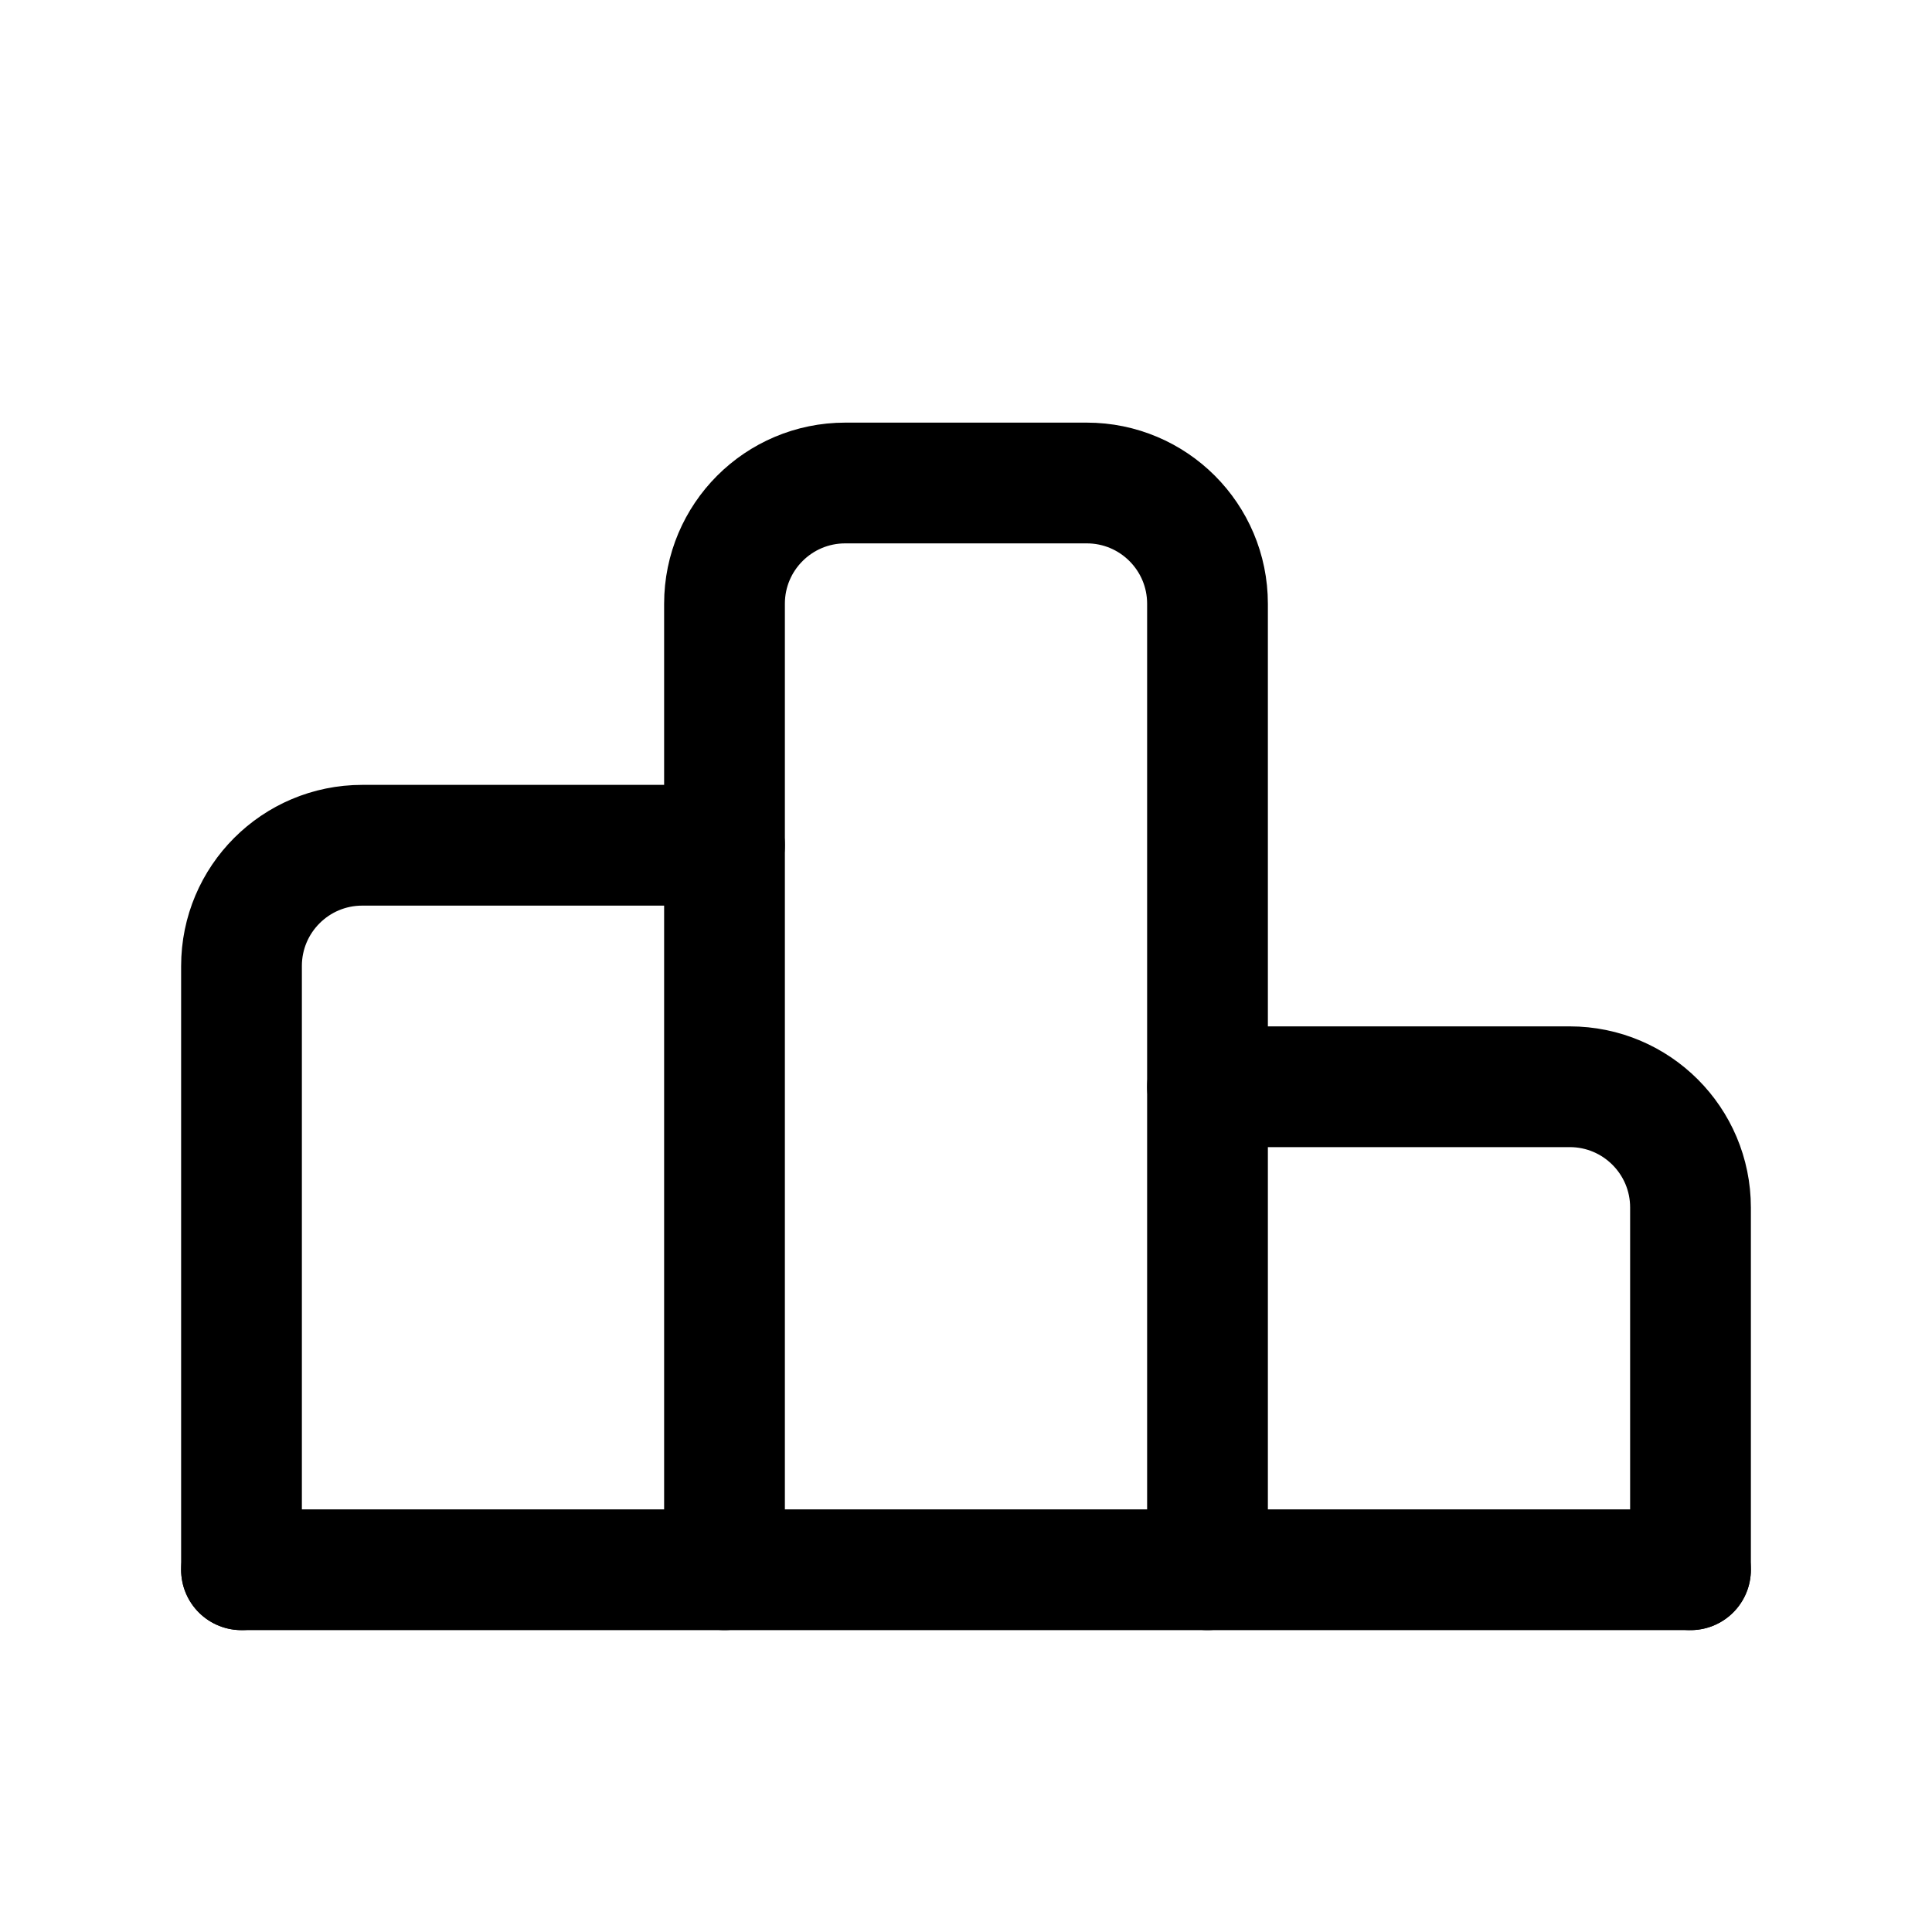
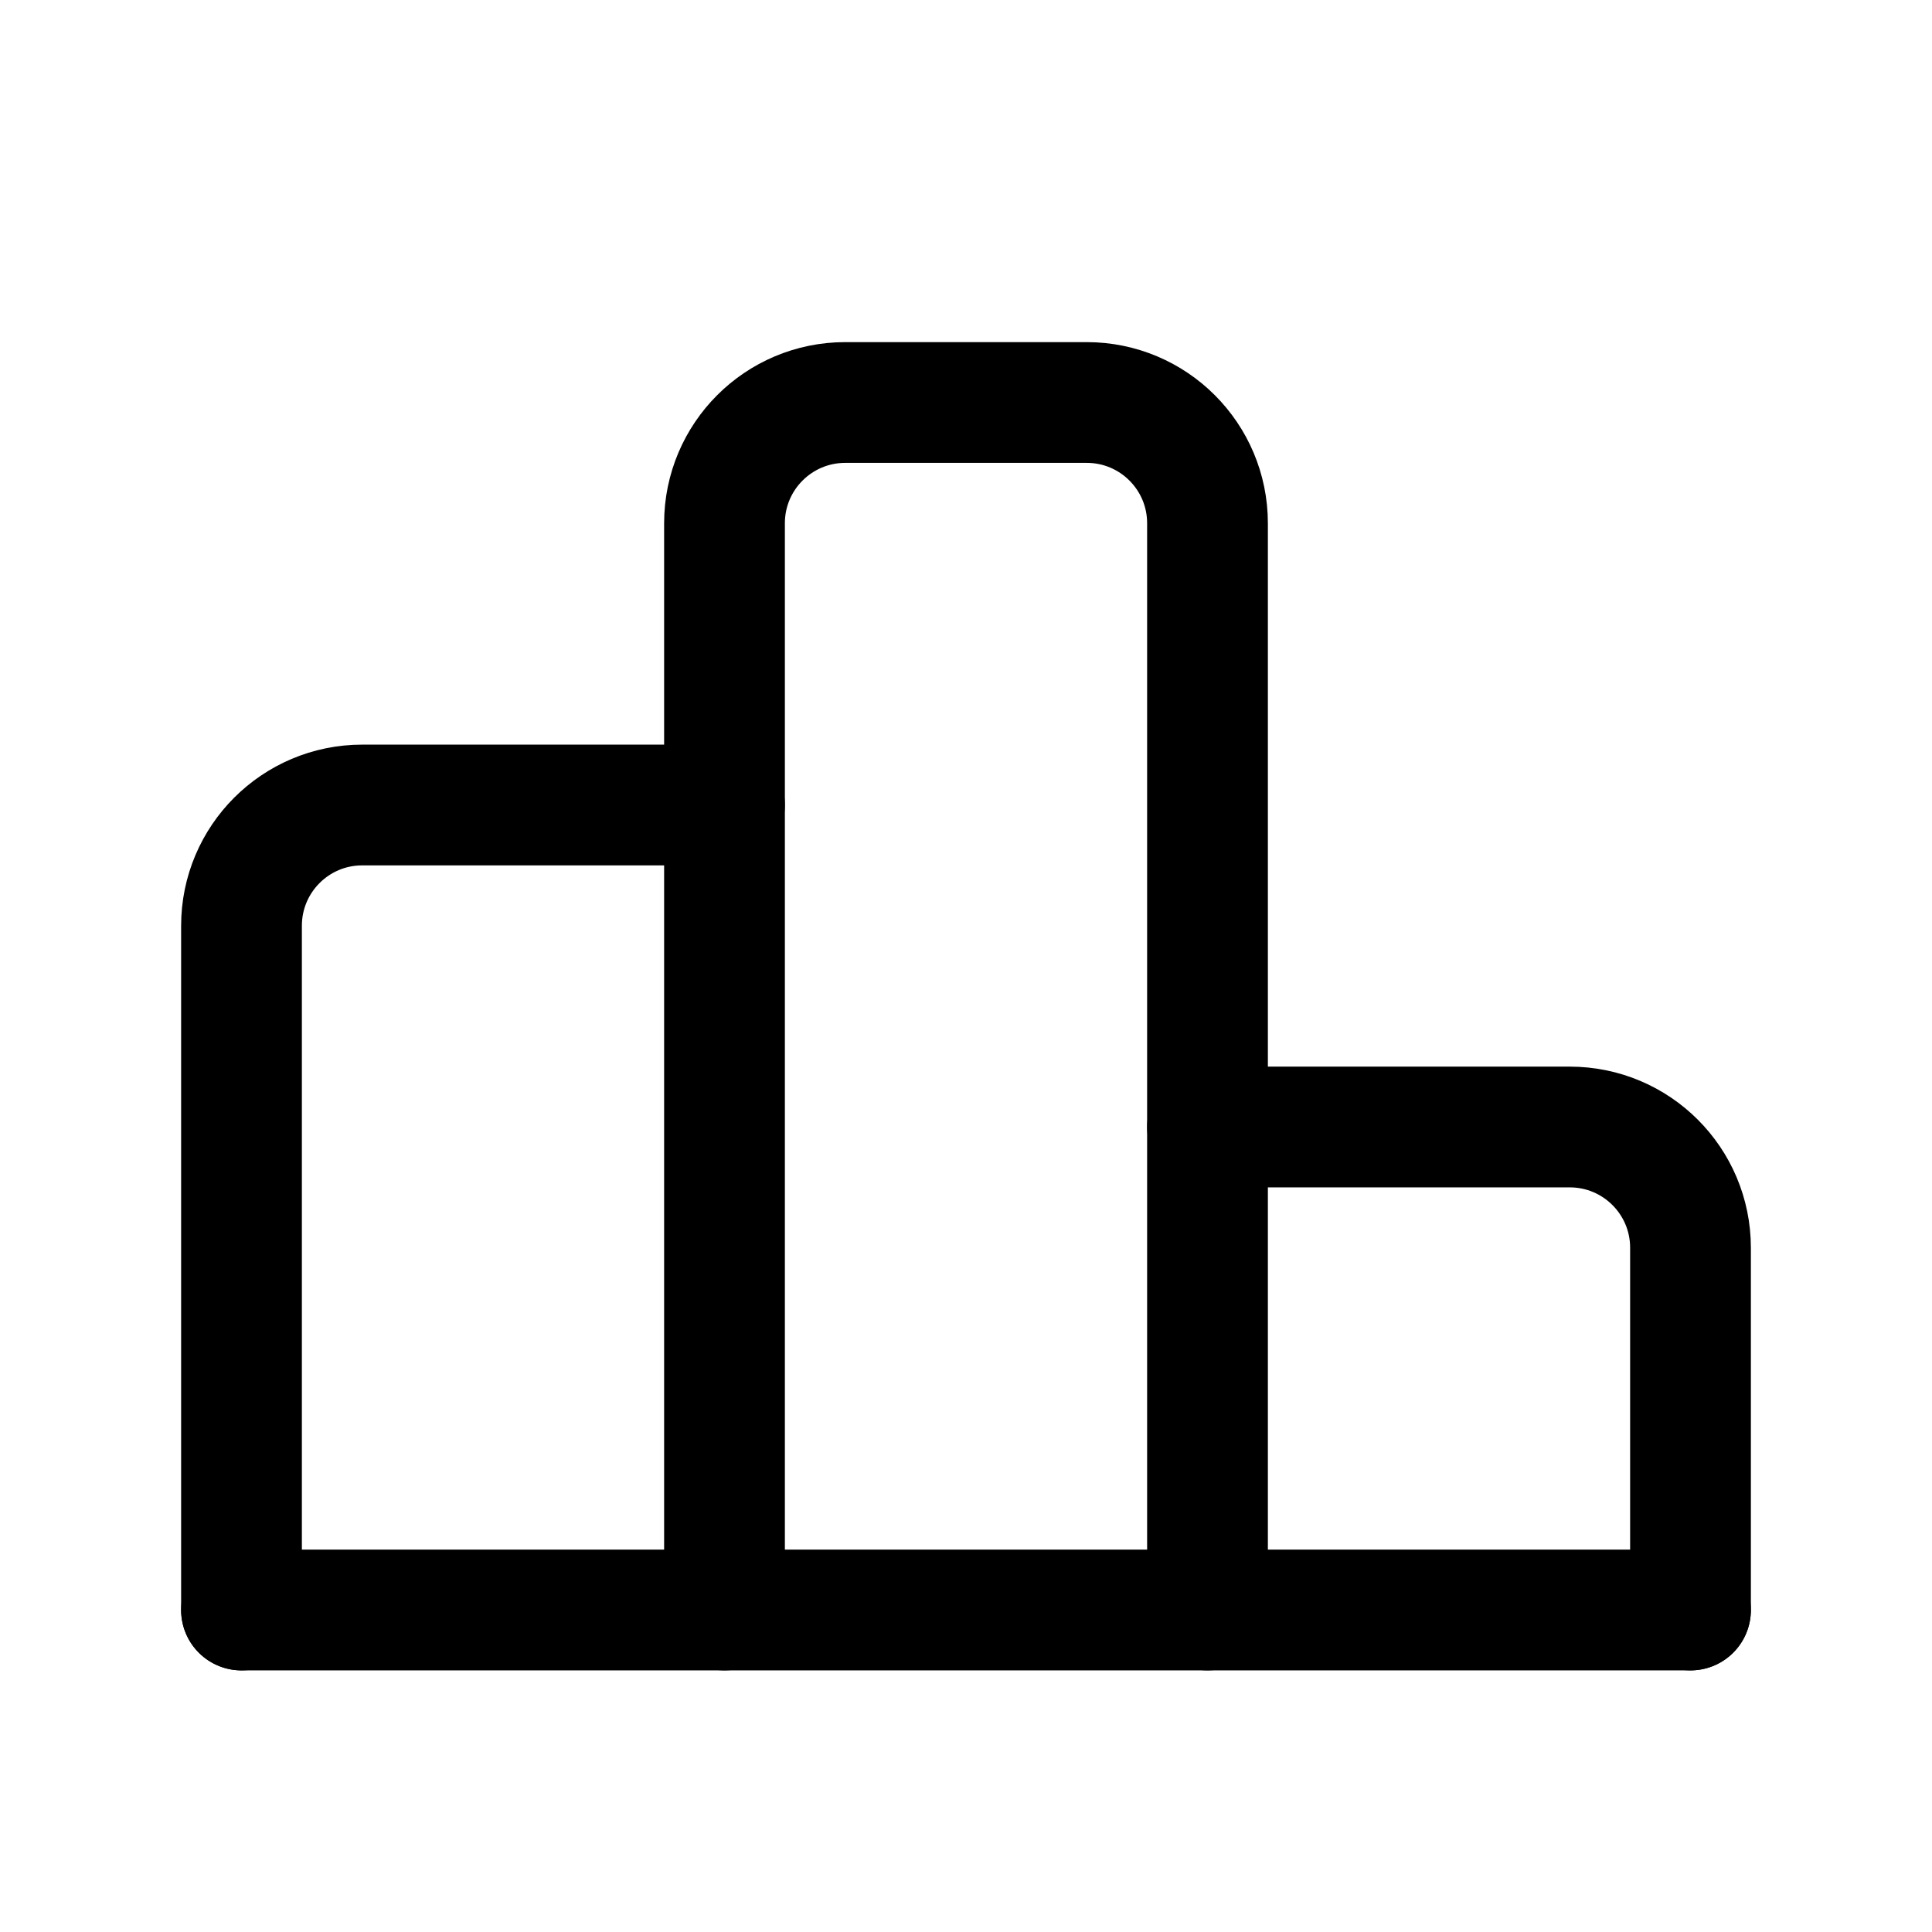
<svg xmlns="http://www.w3.org/2000/svg" viewBox="0 0 24 24" fill="none" stroke="currentColor" stroke-width="1.5" stroke-linecap="round" stroke-linejoin="round">
-   <path d="M9 19.5v-12A1.5 1.5 0 0 1 10.5 6h3A1.5 1.5 0 0 1 15 7.5v12" />
-   <path d="M3 19.5V12a1.5 1.5 0 0 1 1.5-1.5H9" />
-   <path d="M15 13.5h4.5a1.5 1.5 0 0 1 1.5 1.5v4.5" />
-   <path d="M3 19.5h18" />
+   <path d="M9 20V6.5A1.5 1.5 0 0 1 10.5 5h3A1.5 1.5 0 0 1 15 6.5V20" />
+   <path d="M3 20v-8.5A1.5 1.5 0 0 1 4.5 10H9" />
+   <path d="M15 14h4.5a1.5 1.5 0 0 1 1.5 1.5V20" />
+   <path d="M3 20h18" />
</svg>
